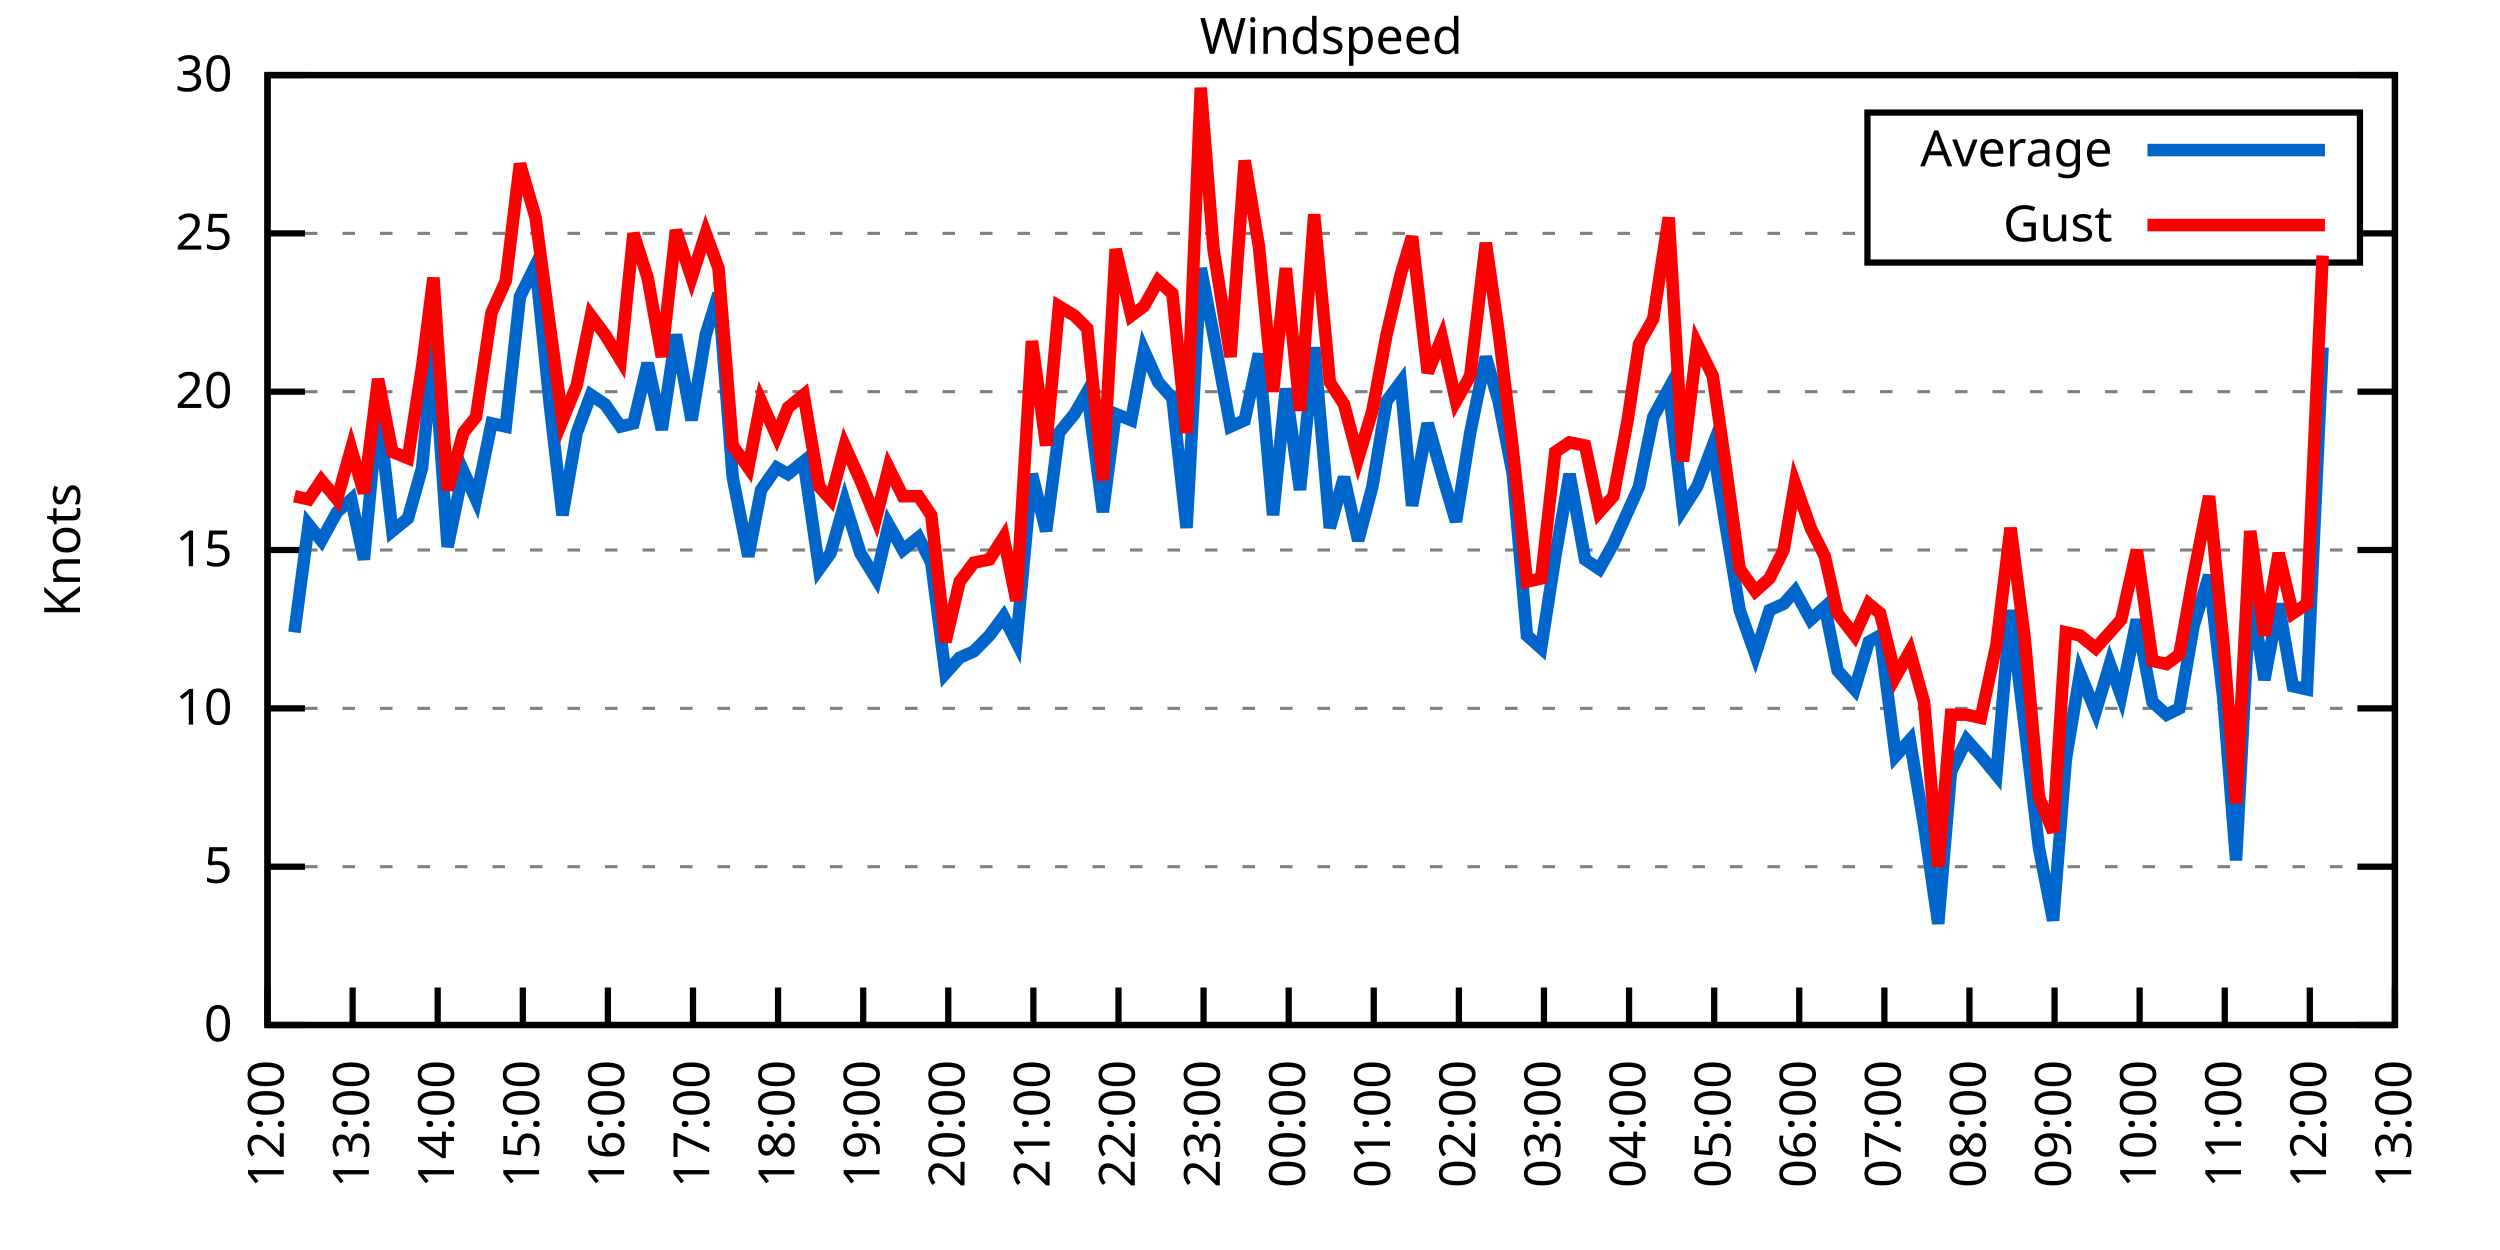
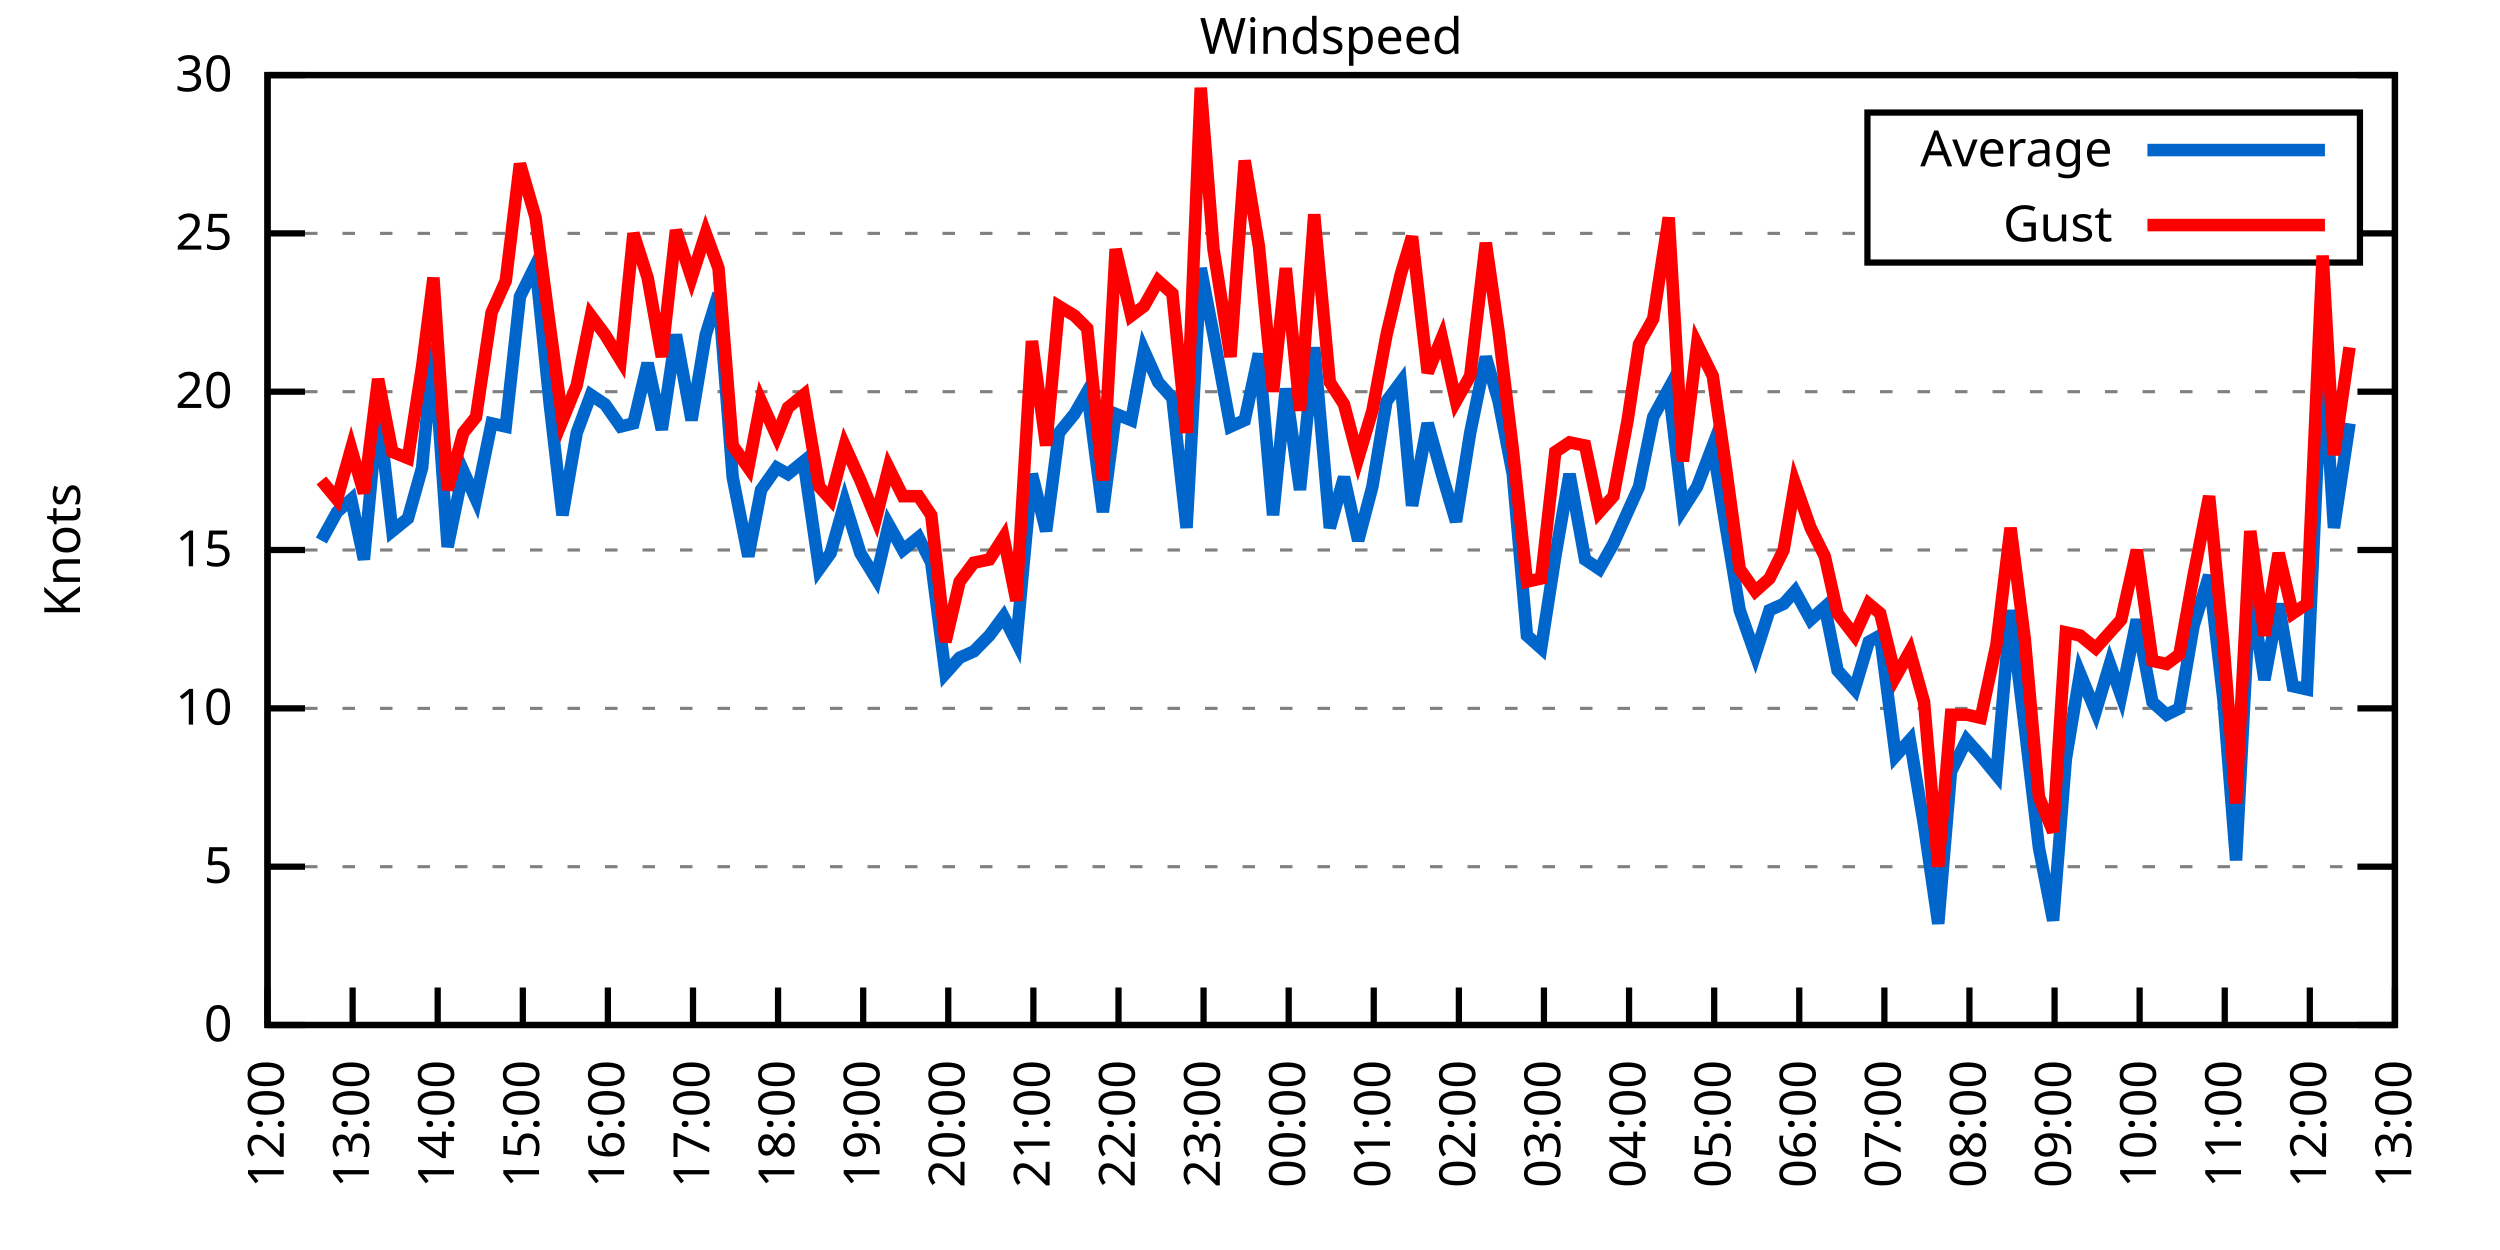
<svg xmlns="http://www.w3.org/2000/svg" xmlns:xlink="http://www.w3.org/1999/xlink" width="400" height="200" viewBox="0 0 400 200">
  <g id="gnuplot_canvas">
    <rect x="0" y="0" width="400" height="200" fill="none" />
    <defs>
      <circle id="gpDot" r="0.5" stroke-width="0.5" stroke="currentColor" />
      <path id="gpPt0" stroke-width="0.333" stroke="currentColor" d="M-1,0 h2 M0,-1 v2" />
      <path id="gpPt1" stroke-width="0.333" stroke="currentColor" d="M-1,-1 L1,1 M1,-1 L-1,1" />
      <path id="gpPt2" stroke-width="0.333" stroke="currentColor" d="M-1,0 L1,0 M0,-1 L0,1 M-1,-1 L1,1 M-1,1 L1,-1" />
      <rect id="gpPt3" stroke-width="0.333" stroke="currentColor" x="-1" y="-1" width="2" height="2" />
      <rect id="gpPt4" stroke-width="0.333" stroke="currentColor" fill="currentColor" x="-1" y="-1" width="2" height="2" />
      <circle id="gpPt5" stroke-width="0.333" stroke="currentColor" cx="0" cy="0" r="1" />
      <use xlink:href="#gpPt5" id="gpPt6" fill="currentColor" stroke="none" />
      <path id="gpPt7" stroke-width="0.333" stroke="currentColor" d="M0,-1.33 L-1.33,0.67 L1.33,0.67 z" />
      <use xlink:href="#gpPt7" id="gpPt8" fill="currentColor" stroke="none" />
      <use xlink:href="#gpPt7" id="gpPt9" stroke="currentColor" transform="rotate(180)" />
      <use xlink:href="#gpPt9" id="gpPt10" fill="currentColor" stroke="none" />
      <use xlink:href="#gpPt3" id="gpPt11" stroke="currentColor" transform="rotate(45)" />
      <use xlink:href="#gpPt11" id="gpPt12" fill="currentColor" stroke="none" />
      <path id="gpPt13" stroke-width="0.333" stroke="currentColor" d="M0,1.330 L1.265,0.411 L0.782,-1.067 L-0.782,-1.076 L-1.265,0.411 z" />
      <use xlink:href="#gpPt13" id="gpPt14" fill="currentColor" stroke="none" />
      <filter id="textbox" filterUnits="objectBoundingBox" x="0" y="0" height="1" width="1">
        <feFlood flood-color="white" flood-opacity="1" result="bgnd" />
        <feComposite in="SourceGraphic" in2="bgnd" operator="atop" />
      </filter>
      <filter id="greybox" filterUnits="objectBoundingBox" x="0" y="0" height="1" width="1">
        <feFlood flood-color="lightgrey" flood-opacity="1" result="grey" />
        <feComposite in="SourceGraphic" in2="grey" operator="atop" />
      </filter>
    </defs>
    <g fill="none" color="white" stroke="currentColor" stroke-width="1.00" stroke-linecap="butt" stroke-linejoin="miter">
</g>
    <g fill="none" color="black" stroke="currentColor" stroke-width="1.00" stroke-linecap="butt" stroke-linejoin="miter">
      <g stroke="none" shape-rendering="crispEdges">
        <polygon fill="rgb(255, 255, 255)" points="42.80,164.00 383.18,164.00 383.18,12.02 42.80,12.02 " />
      </g>
    </g>
    <g fill="none" color="black" stroke="currentColor" stroke-width="1.00" stroke-linecap="butt" stroke-linejoin="miter">
</g>
    <g fill="none" color="black" stroke="black" stroke-width="0.50" stroke-linecap="butt" stroke-linejoin="miter">
</g>
    <g fill="none" color="gray" stroke="currentColor" stroke-width="0.50" stroke-linecap="butt" stroke-linejoin="miter">
      <path stroke="gray" stroke-dasharray="2,4" class="gridline" d="M42.80,164.00 L383.19,164.00  " />
    </g>
    <g fill="none" color="gray" stroke="gray" stroke-width="1.00" stroke-linecap="butt" stroke-linejoin="miter">
</g>
    <g fill="none" color="black" stroke="currentColor" stroke-width="1.00" stroke-linecap="butt" stroke-linejoin="miter">
      <path stroke="black" d="M42.80,164.00 L48.80,164.00 M383.19,164.00 L377.19,164.00  " />
      <g transform="translate(37.20,166.60)" stroke="none" fill="black" font-family="Sans" font-size="8.00" text-anchor="end">
        <text>
          <tspan font-family="Sans"> 0</tspan>
        </text>
      </g>
    </g>
    <g fill="none" color="black" stroke="currentColor" stroke-width="1.00" stroke-linecap="butt" stroke-linejoin="miter">
</g>
    <g fill="none" color="black" stroke="black" stroke-width="0.50" stroke-linecap="butt" stroke-linejoin="miter">
</g>
    <g fill="none" color="gray" stroke="currentColor" stroke-width="0.50" stroke-linecap="butt" stroke-linejoin="miter">
      <path stroke="gray" stroke-dasharray="2,4" class="gridline" d="M42.80,138.67 L383.19,138.67  " />
    </g>
    <g fill="none" color="gray" stroke="gray" stroke-width="1.00" stroke-linecap="butt" stroke-linejoin="miter">
</g>
    <g fill="none" color="black" stroke="currentColor" stroke-width="1.00" stroke-linecap="butt" stroke-linejoin="miter">
      <path stroke="black" d="M42.80,138.67 L48.80,138.67 M383.19,138.67 L377.19,138.67  " />
      <g transform="translate(37.20,141.27)" stroke="none" fill="black" font-family="Sans" font-size="8.00" text-anchor="end">
        <text>
          <tspan font-family="Sans"> 5</tspan>
        </text>
      </g>
    </g>
    <g fill="none" color="black" stroke="currentColor" stroke-width="1.00" stroke-linecap="butt" stroke-linejoin="miter">
</g>
    <g fill="none" color="black" stroke="black" stroke-width="0.50" stroke-linecap="butt" stroke-linejoin="miter">
</g>
    <g fill="none" color="gray" stroke="currentColor" stroke-width="0.50" stroke-linecap="butt" stroke-linejoin="miter">
      <path stroke="gray" stroke-dasharray="2,4" class="gridline" d="M42.80,113.34 L383.19,113.34  " />
    </g>
    <g fill="none" color="gray" stroke="gray" stroke-width="1.00" stroke-linecap="butt" stroke-linejoin="miter">
</g>
    <g fill="none" color="black" stroke="currentColor" stroke-width="1.00" stroke-linecap="butt" stroke-linejoin="miter">
      <path stroke="black" d="M42.80,113.34 L48.80,113.34 M383.19,113.34 L377.19,113.34  " />
      <g transform="translate(37.20,115.94)" stroke="none" fill="black" font-family="Sans" font-size="8.00" text-anchor="end">
        <text>
          <tspan font-family="Sans"> 10</tspan>
        </text>
      </g>
    </g>
    <g fill="none" color="black" stroke="currentColor" stroke-width="1.00" stroke-linecap="butt" stroke-linejoin="miter">
</g>
    <g fill="none" color="black" stroke="black" stroke-width="0.50" stroke-linecap="butt" stroke-linejoin="miter">
</g>
    <g fill="none" color="gray" stroke="currentColor" stroke-width="0.50" stroke-linecap="butt" stroke-linejoin="miter">
      <path stroke="gray" stroke-dasharray="2,4" class="gridline" d="M42.80,88.00 L383.19,88.00  " />
    </g>
    <g fill="none" color="gray" stroke="gray" stroke-width="1.00" stroke-linecap="butt" stroke-linejoin="miter">
</g>
    <g fill="none" color="black" stroke="currentColor" stroke-width="1.00" stroke-linecap="butt" stroke-linejoin="miter">
      <path stroke="black" d="M42.80,88.00 L48.80,88.00 M383.19,88.00 L377.19,88.00  " />
      <g transform="translate(37.20,90.60)" stroke="none" fill="black" font-family="Sans" font-size="8.00" text-anchor="end">
        <text>
          <tspan font-family="Sans"> 15</tspan>
        </text>
      </g>
    </g>
    <g fill="none" color="black" stroke="currentColor" stroke-width="1.00" stroke-linecap="butt" stroke-linejoin="miter">
</g>
    <g fill="none" color="black" stroke="black" stroke-width="0.50" stroke-linecap="butt" stroke-linejoin="miter">
</g>
    <g fill="none" color="gray" stroke="currentColor" stroke-width="0.50" stroke-linecap="butt" stroke-linejoin="miter">
      <path stroke="gray" stroke-dasharray="2,4" class="gridline" d="M42.80,62.67 L383.19,62.67  " />
    </g>
    <g fill="none" color="gray" stroke="gray" stroke-width="1.00" stroke-linecap="butt" stroke-linejoin="miter">
</g>
    <g fill="none" color="black" stroke="currentColor" stroke-width="1.00" stroke-linecap="butt" stroke-linejoin="miter">
      <path stroke="black" d="M42.80,62.67 L48.80,62.67 M383.19,62.67 L377.19,62.67  " />
      <g transform="translate(37.20,65.27)" stroke="none" fill="black" font-family="Sans" font-size="8.00" text-anchor="end">
        <text>
          <tspan font-family="Sans"> 20</tspan>
        </text>
      </g>
    </g>
    <g fill="none" color="black" stroke="currentColor" stroke-width="1.00" stroke-linecap="butt" stroke-linejoin="miter">
</g>
    <g fill="none" color="black" stroke="black" stroke-width="0.50" stroke-linecap="butt" stroke-linejoin="miter">
</g>
    <g fill="none" color="gray" stroke="currentColor" stroke-width="0.50" stroke-linecap="butt" stroke-linejoin="miter">
      <path stroke="gray" stroke-dasharray="2,4" class="gridline" d="M42.80,37.34 L298.79,37.34 M377.59,37.34 L383.19,37.34  " />
    </g>
    <g fill="none" color="gray" stroke="gray" stroke-width="1.00" stroke-linecap="butt" stroke-linejoin="miter">
</g>
    <g fill="none" color="black" stroke="currentColor" stroke-width="1.00" stroke-linecap="butt" stroke-linejoin="miter">
      <path stroke="black" d="M42.80,37.34 L48.80,37.34 M383.19,37.34 L377.19,37.34  " />
      <g transform="translate(37.20,39.94)" stroke="none" fill="black" font-family="Sans" font-size="8.00" text-anchor="end">
        <text>
          <tspan font-family="Sans"> 25</tspan>
        </text>
      </g>
    </g>
    <g fill="none" color="black" stroke="currentColor" stroke-width="1.00" stroke-linecap="butt" stroke-linejoin="miter">
</g>
    <g fill="none" color="black" stroke="black" stroke-width="0.50" stroke-linecap="butt" stroke-linejoin="miter">
</g>
    <g fill="none" color="gray" stroke="currentColor" stroke-width="0.50" stroke-linecap="butt" stroke-linejoin="miter">
      <path stroke="gray" stroke-dasharray="2,4" class="gridline" d="M42.80,12.01 L383.19,12.01  " />
    </g>
    <g fill="none" color="gray" stroke="gray" stroke-width="1.00" stroke-linecap="butt" stroke-linejoin="miter">
</g>
    <g fill="none" color="black" stroke="currentColor" stroke-width="1.00" stroke-linecap="butt" stroke-linejoin="miter">
      <path stroke="black" d="M42.80,12.01 L48.80,12.01 M383.19,12.01 L377.19,12.01  " />
      <g transform="translate(37.20,14.61)" stroke="none" fill="black" font-family="Sans" font-size="8.00" text-anchor="end">
        <text>
          <tspan font-family="Sans"> 30</tspan>
        </text>
      </g>
    </g>
    <g fill="none" color="black" stroke="currentColor" stroke-width="1.00" stroke-linecap="butt" stroke-linejoin="miter">
      <path stroke="black" d="M42.80,164.00 L42.80,158.00  " />
      <g transform="translate(45.40,169.60) rotate(270.00)" stroke="none" fill="black" font-family="Sans" font-size="8.00" text-anchor="end">
        <text>
          <tspan font-family="Sans">12:00</tspan>
        </text>
      </g>
    </g>
    <g fill="none" color="black" stroke="currentColor" stroke-width="1.00" stroke-linecap="butt" stroke-linejoin="miter">
      <path stroke="black" d="M56.42,164.00 L56.42,158.00  " />
      <g transform="translate(59.02,169.60) rotate(270.00)" stroke="none" fill="black" font-family="Sans" font-size="8.00" text-anchor="end">
        <text>
          <tspan font-family="Sans">13:00</tspan>
        </text>
      </g>
    </g>
    <g fill="none" color="black" stroke="currentColor" stroke-width="1.00" stroke-linecap="butt" stroke-linejoin="miter">
      <path stroke="black" d="M70.03,164.00 L70.03,158.00  " />
      <g transform="translate(72.63,169.60) rotate(270.00)" stroke="none" fill="black" font-family="Sans" font-size="8.00" text-anchor="end">
        <text>
          <tspan font-family="Sans">14:00</tspan>
        </text>
      </g>
    </g>
    <g fill="none" color="black" stroke="currentColor" stroke-width="1.00" stroke-linecap="butt" stroke-linejoin="miter">
      <path stroke="black" d="M83.65,164.00 L83.65,158.00  " />
      <g transform="translate(86.25,169.60) rotate(270.00)" stroke="none" fill="black" font-family="Sans" font-size="8.00" text-anchor="end">
        <text>
          <tspan font-family="Sans">15:00</tspan>
        </text>
      </g>
    </g>
    <g fill="none" color="black" stroke="currentColor" stroke-width="1.00" stroke-linecap="butt" stroke-linejoin="miter">
      <path stroke="black" d="M97.26,164.00 L97.26,158.00  " />
      <g transform="translate(99.86,169.60) rotate(270.00)" stroke="none" fill="black" font-family="Sans" font-size="8.00" text-anchor="end">
        <text>
          <tspan font-family="Sans">16:00</tspan>
        </text>
      </g>
    </g>
    <g fill="none" color="black" stroke="currentColor" stroke-width="1.00" stroke-linecap="butt" stroke-linejoin="miter">
      <path stroke="black" d="M110.88,164.00 L110.88,158.00  " />
      <g transform="translate(113.48,169.60) rotate(270.00)" stroke="none" fill="black" font-family="Sans" font-size="8.00" text-anchor="end">
        <text>
          <tspan font-family="Sans">17:00</tspan>
        </text>
      </g>
    </g>
    <g fill="none" color="black" stroke="currentColor" stroke-width="1.00" stroke-linecap="butt" stroke-linejoin="miter">
      <path stroke="black" d="M124.49,164.00 L124.49,158.00  " />
      <g transform="translate(127.09,169.60) rotate(270.00)" stroke="none" fill="black" font-family="Sans" font-size="8.00" text-anchor="end">
        <text>
          <tspan font-family="Sans">18:00</tspan>
        </text>
      </g>
    </g>
    <g fill="none" color="black" stroke="currentColor" stroke-width="1.00" stroke-linecap="butt" stroke-linejoin="miter">
      <path stroke="black" d="M138.11,164.00 L138.11,158.00  " />
      <g transform="translate(140.71,169.60) rotate(270.00)" stroke="none" fill="black" font-family="Sans" font-size="8.00" text-anchor="end">
        <text>
          <tspan font-family="Sans">19:00</tspan>
        </text>
      </g>
    </g>
    <g fill="none" color="black" stroke="currentColor" stroke-width="1.00" stroke-linecap="butt" stroke-linejoin="miter">
      <path stroke="black" d="M151.72,164.00 L151.72,158.00  " />
      <g transform="translate(154.32,169.60) rotate(270.00)" stroke="none" fill="black" font-family="Sans" font-size="8.00" text-anchor="end">
        <text>
          <tspan font-family="Sans">20:00</tspan>
        </text>
      </g>
    </g>
    <g fill="none" color="black" stroke="currentColor" stroke-width="1.00" stroke-linecap="butt" stroke-linejoin="miter">
      <path stroke="black" d="M165.34,164.00 L165.34,158.00  " />
      <g transform="translate(167.94,169.60) rotate(270.00)" stroke="none" fill="black" font-family="Sans" font-size="8.00" text-anchor="end">
        <text>
          <tspan font-family="Sans">21:00</tspan>
        </text>
      </g>
    </g>
    <g fill="none" color="black" stroke="currentColor" stroke-width="1.00" stroke-linecap="butt" stroke-linejoin="miter">
      <path stroke="black" d="M178.96,164.00 L178.96,158.00  " />
      <g transform="translate(181.56,169.60) rotate(270.00)" stroke="none" fill="black" font-family="Sans" font-size="8.00" text-anchor="end">
        <text>
          <tspan font-family="Sans">22:00</tspan>
        </text>
      </g>
    </g>
    <g fill="none" color="black" stroke="currentColor" stroke-width="1.00" stroke-linecap="butt" stroke-linejoin="miter">
      <path stroke="black" d="M192.57,164.00 L192.57,158.00  " />
      <g transform="translate(195.17,169.60) rotate(270.00)" stroke="none" fill="black" font-family="Sans" font-size="8.00" text-anchor="end">
        <text>
          <tspan font-family="Sans">23:00</tspan>
        </text>
      </g>
    </g>
    <g fill="none" color="black" stroke="currentColor" stroke-width="1.00" stroke-linecap="butt" stroke-linejoin="miter">
      <path stroke="black" d="M206.19,164.00 L206.19,158.00  " />
      <g transform="translate(208.79,169.60) rotate(270.00)" stroke="none" fill="black" font-family="Sans" font-size="8.00" text-anchor="end">
        <text>
          <tspan font-family="Sans">00:00</tspan>
        </text>
      </g>
    </g>
    <g fill="none" color="black" stroke="currentColor" stroke-width="1.00" stroke-linecap="butt" stroke-linejoin="miter">
      <path stroke="black" d="M219.80,164.00 L219.80,158.00  " />
      <g transform="translate(222.40,169.60) rotate(270.00)" stroke="none" fill="black" font-family="Sans" font-size="8.00" text-anchor="end">
        <text>
          <tspan font-family="Sans">01:00</tspan>
        </text>
      </g>
    </g>
    <g fill="none" color="black" stroke="currentColor" stroke-width="1.00" stroke-linecap="butt" stroke-linejoin="miter">
      <path stroke="black" d="M233.42,164.00 L233.42,158.00  " />
      <g transform="translate(236.02,169.60) rotate(270.00)" stroke="none" fill="black" font-family="Sans" font-size="8.00" text-anchor="end">
        <text>
          <tspan font-family="Sans">02:00</tspan>
        </text>
      </g>
    </g>
    <g fill="none" color="black" stroke="currentColor" stroke-width="1.00" stroke-linecap="butt" stroke-linejoin="miter">
      <path stroke="black" d="M247.03,164.00 L247.03,158.00  " />
      <g transform="translate(249.63,169.60) rotate(270.00)" stroke="none" fill="black" font-family="Sans" font-size="8.00" text-anchor="end">
        <text>
          <tspan font-family="Sans">03:00</tspan>
        </text>
      </g>
    </g>
    <g fill="none" color="black" stroke="currentColor" stroke-width="1.00" stroke-linecap="butt" stroke-linejoin="miter">
      <path stroke="black" d="M260.65,164.00 L260.65,158.00  " />
      <g transform="translate(263.25,169.60) rotate(270.00)" stroke="none" fill="black" font-family="Sans" font-size="8.00" text-anchor="end">
        <text>
          <tspan font-family="Sans">04:00</tspan>
        </text>
      </g>
    </g>
    <g fill="none" color="black" stroke="currentColor" stroke-width="1.00" stroke-linecap="butt" stroke-linejoin="miter">
      <path stroke="black" d="M274.27,164.00 L274.27,158.00  " />
      <g transform="translate(276.87,169.60) rotate(270.00)" stroke="none" fill="black" font-family="Sans" font-size="8.00" text-anchor="end">
        <text>
          <tspan font-family="Sans">05:00</tspan>
        </text>
      </g>
    </g>
    <g fill="none" color="black" stroke="currentColor" stroke-width="1.00" stroke-linecap="butt" stroke-linejoin="miter">
      <path stroke="black" d="M287.88,164.00 L287.88,158.00  " />
      <g transform="translate(290.48,169.60) rotate(270.00)" stroke="none" fill="black" font-family="Sans" font-size="8.00" text-anchor="end">
        <text>
          <tspan font-family="Sans">06:00</tspan>
        </text>
      </g>
    </g>
    <g fill="none" color="black" stroke="currentColor" stroke-width="1.00" stroke-linecap="butt" stroke-linejoin="miter">
      <path stroke="black" d="M301.50,164.00 L301.50,158.00  " />
      <g transform="translate(304.10,169.60) rotate(270.00)" stroke="none" fill="black" font-family="Sans" font-size="8.00" text-anchor="end">
        <text>
          <tspan font-family="Sans">07:00</tspan>
        </text>
      </g>
    </g>
    <g fill="none" color="black" stroke="currentColor" stroke-width="1.00" stroke-linecap="butt" stroke-linejoin="miter">
      <path stroke="black" d="M315.11,164.00 L315.11,158.00  " />
      <g transform="translate(317.71,169.60) rotate(270.00)" stroke="none" fill="black" font-family="Sans" font-size="8.00" text-anchor="end">
        <text>
          <tspan font-family="Sans">08:00</tspan>
        </text>
      </g>
    </g>
    <g fill="none" color="black" stroke="currentColor" stroke-width="1.00" stroke-linecap="butt" stroke-linejoin="miter">
      <path stroke="black" d="M328.73,164.00 L328.73,158.00  " />
      <g transform="translate(331.33,169.60) rotate(270.00)" stroke="none" fill="black" font-family="Sans" font-size="8.00" text-anchor="end">
        <text>
          <tspan font-family="Sans">09:00</tspan>
        </text>
      </g>
    </g>
    <g fill="none" color="black" stroke="currentColor" stroke-width="1.00" stroke-linecap="butt" stroke-linejoin="miter">
      <path stroke="black" d="M342.34,164.00 L342.34,158.00  " />
      <g transform="translate(344.94,169.60) rotate(270.00)" stroke="none" fill="black" font-family="Sans" font-size="8.00" text-anchor="end">
        <text>
          <tspan font-family="Sans">10:00</tspan>
        </text>
      </g>
    </g>
    <g fill="none" color="black" stroke="currentColor" stroke-width="1.00" stroke-linecap="butt" stroke-linejoin="miter">
      <path stroke="black" d="M355.96,164.00 L355.96,158.00  " />
      <g transform="translate(358.56,169.60) rotate(270.00)" stroke="none" fill="black" font-family="Sans" font-size="8.00" text-anchor="end">
        <text>
          <tspan font-family="Sans">11:00</tspan>
        </text>
      </g>
    </g>
    <g fill="none" color="black" stroke="currentColor" stroke-width="1.00" stroke-linecap="butt" stroke-linejoin="miter">
      <path stroke="black" d="M369.57,164.00 L369.57,158.00  " />
      <g transform="translate(372.17,169.60) rotate(270.00)" stroke="none" fill="black" font-family="Sans" font-size="8.00" text-anchor="end">
        <text>
          <tspan font-family="Sans">12:00</tspan>
        </text>
      </g>
    </g>
    <g fill="none" color="black" stroke="currentColor" stroke-width="1.00" stroke-linecap="butt" stroke-linejoin="miter">
      <path stroke="black" d="M383.19,164.00 L383.19,158.00  " />
      <g transform="translate(385.79,169.60) rotate(270.00)" stroke="none" fill="black" font-family="Sans" font-size="8.00" text-anchor="end">
        <text>
          <tspan font-family="Sans">13:00</tspan>
        </text>
      </g>
    </g>
    <g fill="none" color="black" stroke="currentColor" stroke-width="1.00" stroke-linecap="butt" stroke-linejoin="miter">
</g>
    <g fill="none" color="black" stroke="currentColor" stroke-width="1.00" stroke-linecap="butt" stroke-linejoin="miter">
      <path stroke="black" d="M42.80,12.01 L42.80,164.00 L383.19,164.00 L383.19,12.01 L42.80,12.01 Z  " />
    </g>
    <g fill="none" color="black" stroke="currentColor" stroke-width="1.00" stroke-linecap="butt" stroke-linejoin="miter">
</g>
    <g fill="none" color="black" stroke="currentColor" stroke-width="1.00" stroke-linecap="butt" stroke-linejoin="miter">
      <path stroke="black" d="M298.79,42.01 L298.79,18.01 L377.59,18.01 L377.59,42.01 L298.79,42.01 Z  " />
    </g>
    <g id="Windspeed_plot_1">
      <g fill="none" color="white" stroke="black" stroke-width="2.00" stroke-linecap="butt" stroke-linejoin="miter">
</g>
      <g fill="none" color="black" stroke="currentColor" stroke-width="2.00" stroke-linecap="butt" stroke-linejoin="miter">
        <g transform="translate(337.99,26.61)" stroke="none" fill="black" font-family="Sans" font-size="8.00" text-anchor="end">
          <text>
            <tspan font-family="Sans">Average</tspan>
          </text>
        </g>
      </g>
      <g fill="none" color="black" stroke="currentColor" stroke-width="2.00" stroke-linecap="butt" stroke-linejoin="miter">
-         <path stroke="rgb(  0, 102, 204)" d="M343.59,24.01 L371.99,24.01 M47.11,101.18 L49.38,83.95 L51.42,86.49 L53.92,81.93 L56.19,79.90 L58.23,89.52   L60.50,65.21 L62.77,84.97 L65.27,82.94 L67.54,74.83 L69.35,55.07 L71.62,87.50 L74.12,75.34 L76.16,79.90   L78.65,67.74 L80.92,68.25 L83.19,47.47 L85.69,42.41 L87.96,64.70 L90.00,82.43 L92.27,69.26 L94.54,63.18   L96.81,64.70 L99.30,68.25 L101.35,67.74 L103.62,58.11 L105.89,68.75 L108.15,53.55 L110.65,67.23 L112.92,53.55   L114.96,46.97 L117.23,76.35 L119.73,89.02 L121.77,78.38 L124.27,74.83 L126.08,75.85 L128.58,73.82 L131.07,91.04   L132.89,88.51 L135.16,80.41 L137.66,88.51 L140.15,92.56 L142.19,83.95 L144.46,88.00 L146.96,85.98 L149.00,90.03   L151.27,107.76 L153.54,105.23 L155.81,104.22 L158.31,101.68 L160.57,98.64 L162.62,102.70 L165.11,75.85 L167.38,84.97   L169.43,69.26 L171.92,66.22 L173.96,62.67 L176.46,81.93 L178.50,66.22 L181.00,67.23 L183.04,56.09 L185.31,61.15   L187.58,63.69 L189.85,84.46 L192.12,42.91 L194.16,53.55 L196.88,68.25 L199.15,67.23 L201.42,56.59 L203.69,82.43   L205.73,62.17 L208.00,78.38 L210.27,55.58 L212.77,84.46 L215.04,76.35 L217.31,86.49 L219.58,77.87 L221.85,64.19   L224.11,61.15 L225.93,80.91 L228.43,67.74 L230.70,75.85 L232.96,83.45 L235.23,69.26 L237.73,57.10 L239.77,64.19   L242.04,75.85 L244.31,101.68 L246.58,103.71 L248.85,89.02 L251.12,75.85 L253.61,89.52 L255.88,91.04 L258.15,86.99   L260.42,81.93 L262.24,77.87 L264.51,66.73 L267.00,62.17 L269.27,81.42 L271.54,77.87 L274.04,71.29 L276.08,83.95   L278.35,97.63 L280.85,104.72 L283.12,97.63 L285.38,96.62 L287.20,94.59 L289.70,99.15 L291.97,97.12 L294.01,107.26   L296.73,110.30 L299.00,102.70 L300.82,101.68 L303.31,120.94 L305.58,118.40 L307.85,132.08 L310.12,147.79 L312.16,123.47   L314.66,118.40 L316.93,120.94 L319.42,123.98 L321.69,97.63 L323.96,116.38 L326.23,135.63 L328.50,147.28 L330.54,121.44   L332.81,107.76 L335.31,113.84 L337.58,106.24 L339.39,111.31 L341.89,99.15 L344.39,112.32 L346.65,114.35 L348.70,113.34   L350.97,100.16 L353.46,92.06 L355.73,111.82 L357.77,137.66 L360.04,94.08 L362.31,108.78 L364.58,96.62 L366.85,109.79   L369.12,110.30 L371.62,55.58  " />
+         <path stroke="rgb(  0, 102, 204)" d="M343.59,24.01 L371.99,24.01 M51.42,86.49 L53.92,81.93 L56.19,79.90 L58.23,89.52 L60.50,65.21 L62.77,84.97   L65.27,82.94 L67.54,74.83 L69.35,55.07 L71.62,87.50 L74.12,75.34 L76.16,79.90 L78.65,67.74 L80.92,68.25   L83.19,47.47 L85.69,42.41 L87.96,64.70 L90.00,82.43 L92.27,69.26 L94.54,63.18 L96.81,64.70 L99.30,68.25   L101.35,67.74 L103.62,58.11 L105.89,68.75 L108.15,53.55 L110.65,67.23 L112.92,53.55 L114.96,46.97 L117.23,76.35   L119.73,89.02 L121.77,78.38 L124.27,74.83 L126.08,75.85 L128.58,73.82 L131.07,91.04 L132.89,88.51 L135.16,80.41   L137.66,88.51 L140.15,92.56 L142.19,83.95 L144.46,88.00 L146.96,85.98 L149.00,90.03 L151.27,107.76 L153.54,105.23   L155.81,104.22 L158.31,101.68 L160.57,98.64 L162.62,102.70 L165.11,75.85 L167.38,84.97 L169.43,69.26 L171.92,66.22   L173.96,62.67 L176.46,81.93 L178.50,66.22 L181.00,67.23 L183.04,56.09 L185.31,61.15 L187.58,63.69 L189.85,84.46   L192.12,42.91 L194.16,53.55 L196.88,68.25 L199.15,67.23 L201.42,56.59 L203.69,82.43 L205.73,62.17 L208.00,78.38   L210.27,55.58 L212.77,84.46 L215.04,76.35 L217.31,86.49 L219.58,77.87 L221.85,64.19 L224.11,61.15 L225.93,80.91   L228.43,67.74 L230.70,75.85 L232.96,83.45 L235.23,69.26 L237.73,57.10 L239.77,64.19 L242.04,75.85 L244.31,101.68   L246.58,103.71 L248.85,89.02 L251.12,75.85 L253.61,89.52 L255.88,91.04 L258.15,86.99 L260.42,81.93 L262.24,77.87   L264.51,66.73 L267.00,62.17 L269.27,81.42 L271.54,77.87 L274.04,71.29 L276.08,83.95 L278.35,97.63 L280.85,104.72   L283.12,97.63 L285.38,96.62 L287.20,94.59 L289.70,99.15 L291.97,97.12 L294.01,107.26 L296.73,110.30 L299.00,102.70   L300.82,101.68 L303.31,120.94 L305.58,118.40 L307.85,132.08 L310.12,147.79 L312.16,123.47 L314.66,118.40 L316.93,120.94   L319.42,123.98 L321.69,97.63 L323.96,116.38 L326.23,135.63 L328.50,147.28 L330.54,121.44 L332.81,107.76 L335.31,113.84   L337.58,106.24 L339.39,111.31 L341.89,99.15 L344.39,112.32 L346.65,114.35 L348.70,113.34 L350.97,100.16 L353.46,92.06   L355.73,111.82 L357.77,137.66 L360.04,94.08 L362.31,108.78 L364.58,96.62 L366.85,109.79 L369.12,110.30 L371.62,55.58   L373.43,84.46 L375.93,67.74  " />
      </g>
    </g>
    <g id="Windspeed_plot_2">
      <g fill="none" color="black" stroke="currentColor" stroke-width="2.00" stroke-linecap="butt" stroke-linejoin="miter">
        <g transform="translate(337.99,38.61)" stroke="none" fill="black" font-family="Sans" font-size="8.00" text-anchor="end">
          <text>
            <tspan font-family="Sans">Gust</tspan>
          </text>
        </g>
      </g>
      <g fill="none" color="black" stroke="currentColor" stroke-width="2.00" stroke-linecap="butt" stroke-linejoin="miter">
-         <path stroke="rgb(255,   0,   0)" d="M343.59,36.01 L371.99,36.01 M47.11,79.39 L49.38,79.90 L51.42,76.86 L53.92,79.90 L56.19,71.79 L58.23,78.89   L60.50,60.65 L62.77,72.30 L65.27,73.31 L67.54,58.62 L69.35,44.43 L71.62,78.38 L74.12,69.26 L76.16,66.73   L78.65,50.01 L80.92,44.94 L83.19,26.20 L85.69,34.81 L87.96,52.03 L90.00,67.23 L92.27,61.66 L94.54,50.51   L96.81,53.55 L99.30,57.61 L101.35,37.34 L103.62,44.43 L105.89,57.10 L108.15,36.84 L110.65,44.43 L112.92,37.34   L114.96,42.91 L117.23,71.29 L119.73,74.83 L121.77,64.19 L124.27,69.77 L126.08,65.21 L128.58,63.18 L131.07,77.87   L132.89,79.90 L135.16,71.29 L137.66,76.86 L140.15,82.94 L142.19,74.83 L144.46,79.39 L146.96,79.39 L149.00,82.43   L151.27,102.70 L153.54,93.07 L155.81,90.03 L158.31,89.52 L160.57,85.98 L162.62,96.11 L165.11,54.57 L167.38,71.29   L169.43,48.99 L171.92,50.51 L173.96,52.54 L176.46,76.86 L178.50,39.87 L181.00,50.51 L183.04,48.99 L185.31,44.94   L187.58,46.97 L189.85,69.26 L192.12,14.04 L194.16,39.87 L196.88,57.10 L199.15,25.69 L201.42,39.37 L203.69,62.67   L205.73,42.91 L208.00,65.71 L210.27,34.30 L212.77,61.15 L215.04,64.70 L217.31,73.31 L219.58,65.71 L221.85,53.55   L224.11,43.93 L225.93,37.85 L228.43,59.63 L230.70,54.06 L232.96,64.19 L235.23,60.14 L237.73,38.86 L239.77,53.05   L242.04,71.79 L244.31,93.07 L246.58,92.56 L248.85,72.30 L251.12,70.78 L253.61,71.29 L255.88,81.93 L258.15,79.39   L260.42,67.23 L262.24,55.07 L264.51,51.02 L267.00,34.81 L269.27,73.82 L271.54,55.07 L274.04,60.14 L276.08,74.33   L278.35,91.04 L280.85,94.59 L283.12,92.56 L285.38,88.00 L287.20,77.37 L289.70,84.46 L291.97,89.02 L294.01,98.14   L296.73,101.68 L299.00,96.62 L300.82,98.14 L303.31,108.27 L305.58,104.22 L307.85,112.32 L310.12,138.67 L312.16,114.35   L314.66,114.35 L316.93,114.86 L319.42,103.20 L321.69,84.46 L323.96,102.19 L326.23,127.52 L328.50,133.10 L330.54,101.18   L332.81,101.68 L335.31,103.71 L337.58,101.18 L339.39,99.15 L341.89,88.00 L344.39,105.74 L346.65,106.24 L348.70,104.72   L350.97,92.06 L353.46,79.39 L355.73,102.70 L357.77,128.54 L360.04,84.97 L362.31,101.68 L364.58,88.51 L366.85,98.14   L369.12,96.62 L371.62,40.89  " />
+         <path stroke="rgb(255,   0,   0)" d="M343.59,36.01 L371.99,36.01 M51.42,76.86 L53.92,79.90 L56.19,71.79 L58.23,78.89 L60.50,60.65 L62.77,72.30   L65.27,73.31 L67.54,58.62 L69.35,44.43 L71.62,78.38 L74.12,69.26 L76.16,66.73 L78.65,50.01 L80.92,44.94   L83.19,26.20 L85.69,34.81 L87.96,52.03 L90.00,67.23 L92.27,61.66 L94.54,50.51 L96.81,53.55 L99.30,57.61   L101.35,37.34 L103.62,44.43 L105.89,57.10 L108.15,36.84 L110.65,44.43 L112.92,37.34 L114.96,42.91 L117.23,71.29   L119.73,74.83 L121.77,64.19 L124.27,69.77 L126.08,65.21 L128.58,63.18 L131.07,77.87 L132.89,79.90 L135.16,71.29   L137.66,76.86 L140.15,82.94 L142.19,74.83 L144.46,79.39 L146.96,79.39 L149.00,82.43 L151.27,102.70 L153.54,93.07   L155.81,90.03 L158.31,89.52 L160.57,85.98 L162.62,96.11 L165.11,54.57 L167.38,71.29 L169.43,48.99 L171.92,50.51   L173.96,52.54 L176.46,76.86 L178.50,39.87 L181.00,50.51 L183.04,48.99 L185.31,44.94 L187.58,46.97 L189.85,69.26   L192.12,14.04 L194.16,39.87 L196.88,57.10 L199.15,25.69 L201.42,39.37 L203.69,62.67 L205.73,42.91 L208.00,65.71   L210.27,34.30 L212.77,61.15 L215.04,64.70 L217.31,73.31 L219.58,65.71 L221.85,53.55 L224.11,43.93 L225.93,37.85   L228.43,59.63 L230.70,54.06 L232.96,64.19 L235.23,60.14 L237.73,38.86 L239.77,53.05 L242.04,71.79 L244.31,93.07   L246.58,92.56 L248.85,72.30 L251.12,70.78 L253.61,71.29 L255.88,81.93 L258.15,79.39 L260.42,67.23 L262.24,55.07   L264.51,51.02 L267.00,34.81 L269.27,73.82 L271.54,55.07 L274.04,60.14 L276.08,74.33 L278.35,91.04 L280.85,94.59   L283.12,92.56 L285.38,88.00 L287.20,77.37 L289.70,84.46 L291.97,89.02 L294.01,98.14 L296.73,101.68 L299.00,96.62   L300.82,98.14 L303.31,108.27 L305.58,104.22 L307.85,112.32 L310.12,138.67 L312.16,114.35 L314.66,114.35 L316.93,114.86   L319.42,103.20 L321.69,84.46 L323.96,102.19 L326.23,127.52 L328.50,133.10 L330.54,101.18 L332.81,101.68 L335.31,103.71   L337.58,101.18 L339.39,99.15 L341.89,88.00 L344.39,105.74 L346.65,106.24 L348.70,104.72 L350.97,92.06 L353.46,79.39   L355.73,102.70 L357.77,128.54 L360.04,84.97 L362.31,101.68 L364.58,88.51 L366.85,98.14 L369.12,96.62 L371.62,40.89   L373.43,72.81 L375.93,55.58  " />
      </g>
    </g>
    <g fill="none" color="black" stroke="currentColor" stroke-width="2.00" stroke-linecap="butt" stroke-linejoin="miter">
</g>
    <g fill="none" color="black" stroke="black" stroke-width="1.00" stroke-linecap="butt" stroke-linejoin="miter">
</g>
    <g fill="none" color="black" stroke="currentColor" stroke-width="1.00" stroke-linecap="butt" stroke-linejoin="miter">
      <path stroke="black" d="M42.80,12.01 L42.80,164.00 L383.19,164.00 L383.19,12.01 L42.80,12.01 Z  " />
      <g transform="translate(12.80,88.01) rotate(270.00)" stroke="none" fill="black" font-family="Sans" font-size="8.00" text-anchor="middle">
        <text>
          <tspan font-family="Sans">Knots</tspan>
        </text>
      </g>
    </g>
    <g fill="none" color="black" stroke="currentColor" stroke-width="1.00" stroke-linecap="butt" stroke-linejoin="miter">
</g>
    <g fill="none" color="black" stroke="currentColor" stroke-width="1.00" stroke-linecap="butt" stroke-linejoin="miter">
      <g transform="translate(212.99,8.61)" stroke="none" fill="black" font-family="Sans" font-size="8.00" text-anchor="middle">
        <text>
          <tspan font-family="Sans">Windspeed</tspan>
        </text>
      </g>
    </g>
    <g fill="none" color="black" stroke="currentColor" stroke-width="1.00" stroke-linecap="butt" stroke-linejoin="miter">
</g>
  </g>
</svg>
